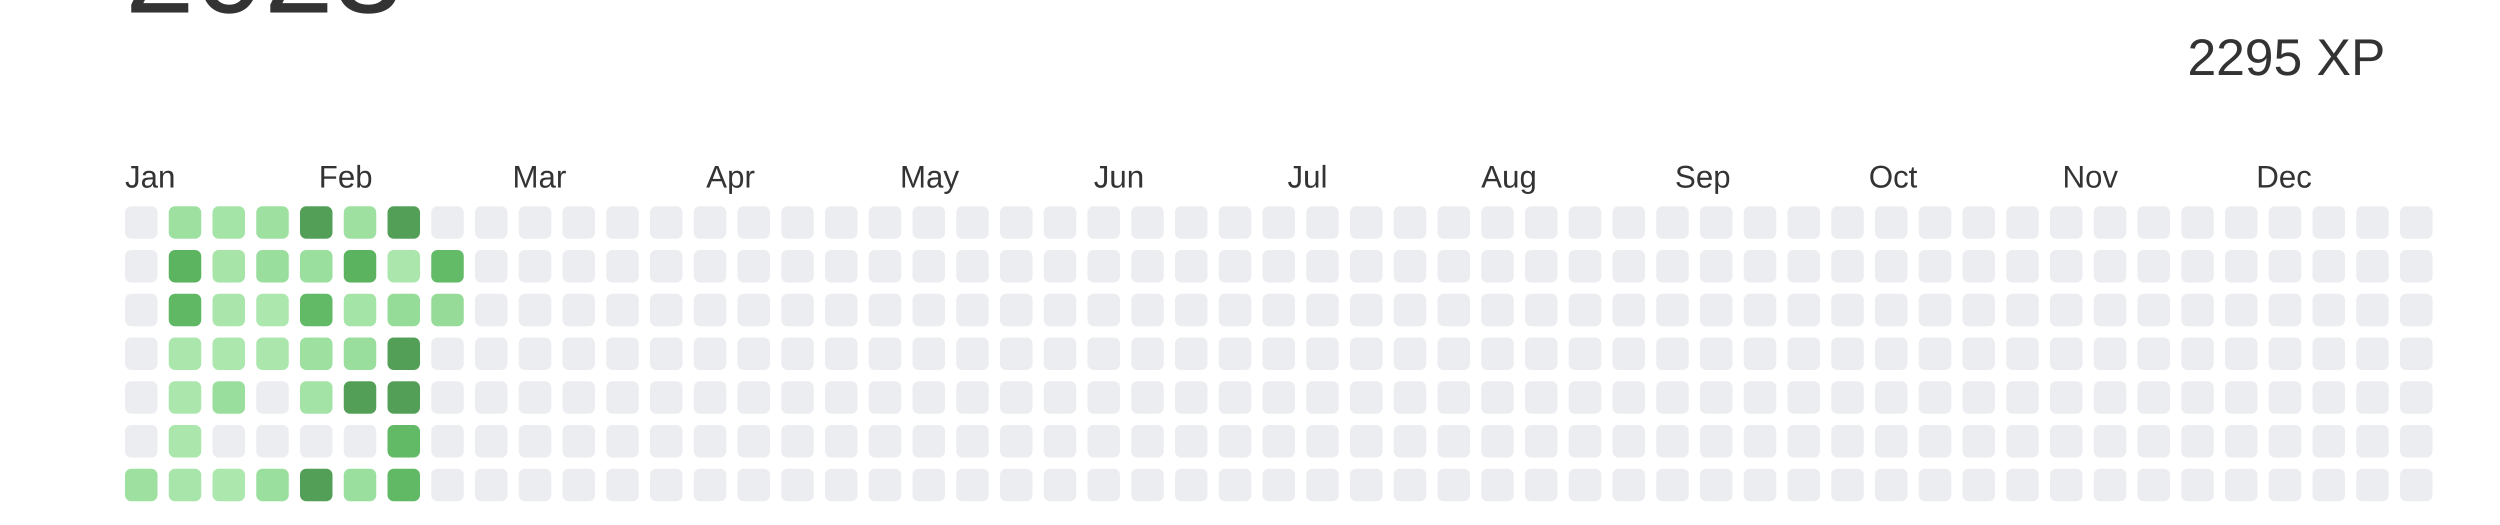
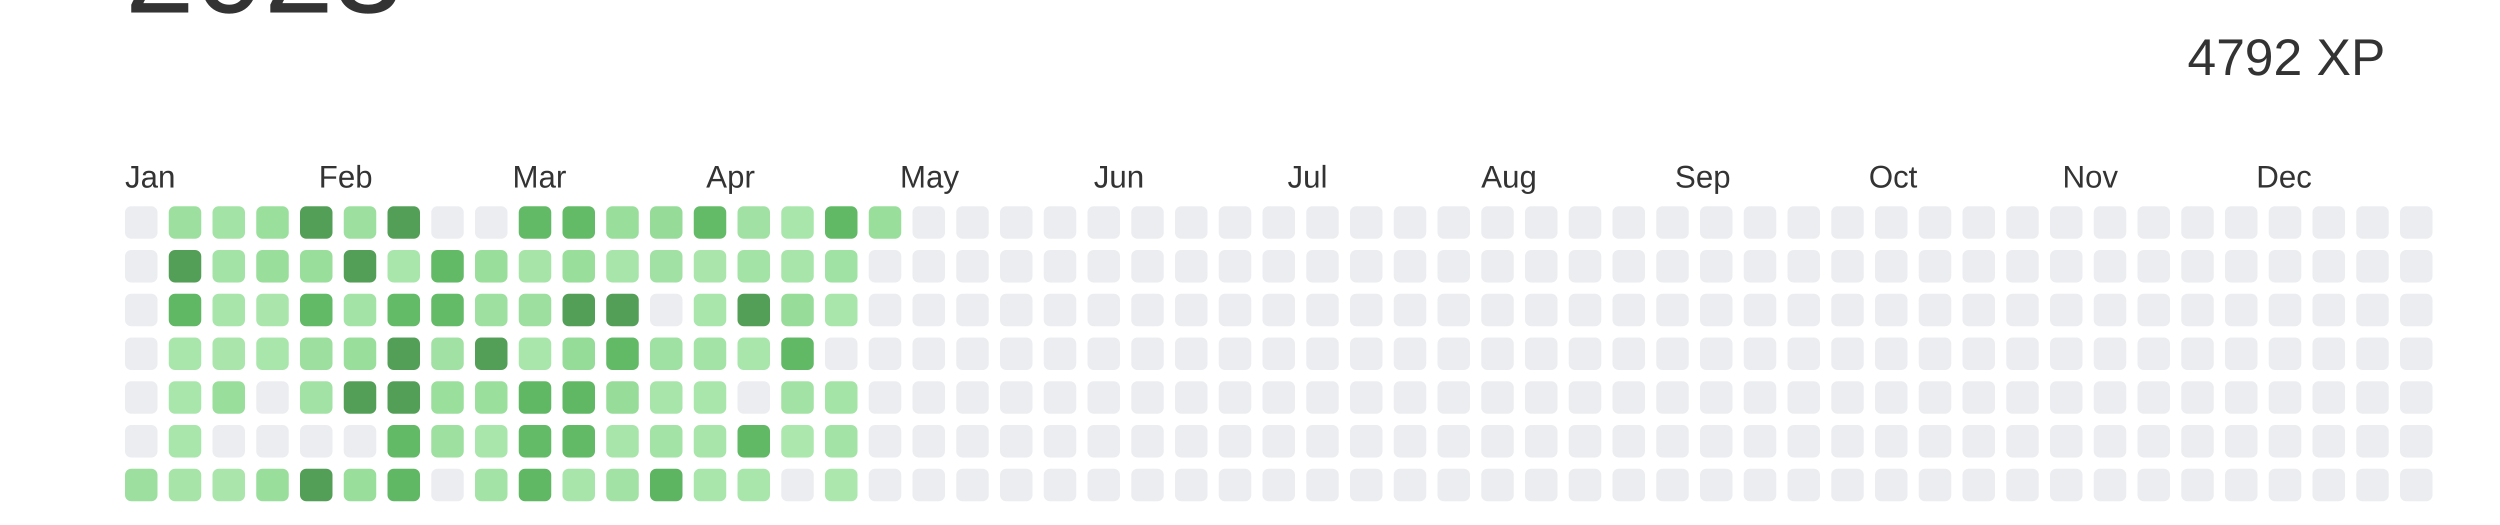
<svg xmlns="http://www.w3.org/2000/svg" baseProfile="full" height="42mm" version="1.1" viewBox="0,0,200,42" width="200mm">
  <defs />
  <rect fill="#ffffff" height="42" width="200" x="0" y="0" />
  <text alignment-baseline="hanging" fill="#333333" style="font-size:10.0px; font-family:Arial;" x="10" y="1">2023</text>
-   <text alignment-baseline="hanging" fill="#333333" style="font-size:4.125px; font-family:Arial;" x="175" y="6">2295 XP</text>
+   <text alignment-baseline="hanging" fill="#333333" style="font-size:4.125px; font-family:Arial;" x="175" y="6">4792 XP</text>
  <text fill="#333333" style="font-size:2.5px; font-family:Arial" x="10.0" y="15">Jan</text>
  <text fill="#333333" style="font-size:2.5px; font-family:Arial" x="25.5" y="15">Feb</text>
  <text fill="#333333" style="font-size:2.5px; font-family:Arial" x="41.0" y="15">Mar</text>
  <text fill="#333333" style="font-size:2.5px; font-family:Arial" x="56.5" y="15">Apr</text>
  <text fill="#333333" style="font-size:2.5px; font-family:Arial" x="72.0" y="15">May</text>
  <text fill="#333333" style="font-size:2.5px; font-family:Arial" x="87.5" y="15">Jun</text>
  <text fill="#333333" style="font-size:2.5px; font-family:Arial" x="103.0" y="15">Jul</text>
  <text fill="#333333" style="font-size:2.5px; font-family:Arial" x="118.5" y="15">Aug</text>
  <text fill="#333333" style="font-size:2.5px; font-family:Arial" x="134.0" y="15">Sep</text>
  <text fill="#333333" style="font-size:2.5px; font-family:Arial" x="149.5" y="15">Oct</text>
  <text fill="#333333" style="font-size:2.5px; font-family:Arial" x="165.0" y="15">Nov</text>
  <text fill="#333333" style="font-size:2.5px; font-family:Arial" x="180.5" y="15">Dec</text>
  <rect fill="#EBEDF0" height="2.6" rx="0.5" ry="0.5" width="2.6" x="10.0" y="16.5" />
  <rect fill="#EBEDF0" height="2.6" rx="0.5" ry="0.5" width="2.6" x="10.0" y="20.0" />
  <rect fill="#EBEDF0" height="2.6" rx="0.5" ry="0.5" width="2.6" x="10.0" y="23.5" />
  <rect fill="#EBEDF0" height="2.6" rx="0.5" ry="0.5" width="2.6" x="10.0" y="27.0" />
  <rect fill="#EBEDF0" height="2.6" rx="0.5" ry="0.5" width="2.6" x="10.0" y="30.5" />
  <rect fill="#EBEDF0" height="2.6" rx="0.5" ry="0.5" width="2.6" x="10.0" y="34.0" />
-   <rect fill="#9de0a0" height="2.6" rx="0.5" ry="0.5" width="2.6" x="10.0" y="37.5" />
-   <rect fill="#9ee0a0" height="2.6" rx="0.5" ry="0.5" width="2.6" x="13.5" y="16.5" />
-   <rect fill="#5cb360" height="2.6" rx="0.5" ry="0.5" width="2.6" x="13.5" y="20.0" />
-   <rect fill="#60b865" height="2.6" rx="0.5" ry="0.5" width="2.6" x="13.5" y="23.5" />
-   <rect fill="#abe7ad" height="2.6" rx="0.5" ry="0.5" width="2.6" x="13.5" y="27.0" />
-   <rect fill="#abe7ad" height="2.6" rx="0.5" ry="0.5" width="2.6" x="13.5" y="30.5" />
-   <rect fill="#abe7ad" height="2.6" rx="0.5" ry="0.5" width="2.6" x="13.5" y="34.0" />
-   <rect fill="#a8e5aa" height="2.6" rx="0.5" ry="0.5" width="2.6" x="13.5" y="37.5" />
-   <rect fill="#a5e4a7" height="2.6" rx="0.5" ry="0.5" width="2.6" x="17.0" y="16.5" />
-   <rect fill="#a6e4a8" height="2.6" rx="0.5" ry="0.5" width="2.6" x="17.0" y="20.0" />
-   <rect fill="#aae6ac" height="2.6" rx="0.5" ry="0.5" width="2.6" x="17.0" y="23.5" />
-   <rect fill="#ace7ae" height="2.6" rx="0.5" ry="0.5" width="2.6" x="17.0" y="27.0" />
-   <rect fill="#9ade9d" height="2.6" rx="0.5" ry="0.5" width="2.6" x="17.0" y="30.5" />
+   <rect fill="#9cdf9e" height="2.6" rx="0.5" ry="0.5" width="2.6" x="10.0" y="37.5" />
+   <rect fill="#9cdf9e" height="2.6" rx="0.5" ry="0.5" width="2.6" x="13.5" y="16.5" />
+   <rect fill="#549F57" height="2.6" rx="0.5" ry="0.5" width="2.6" x="13.5" y="20.0" />
+   <rect fill="#60b764" height="2.6" rx="0.5" ry="0.5" width="2.6" x="13.5" y="23.5" />
+   <rect fill="#a9e6ab" height="2.6" rx="0.5" ry="0.5" width="2.6" x="13.5" y="27.0" />
+   <rect fill="#a9e6ab" height="2.6" rx="0.5" ry="0.5" width="2.6" x="13.5" y="30.5" />
+   <rect fill="#a9e6ab" height="2.6" rx="0.5" ry="0.5" width="2.6" x="13.5" y="34.0" />
+   <rect fill="#a6e4a8" height="2.6" rx="0.5" ry="0.5" width="2.6" x="13.5" y="37.5" />
+   <rect fill="#a3e3a5" height="2.6" rx="0.5" ry="0.5" width="2.6" x="17.0" y="16.5" />
+   <rect fill="#a4e3a6" height="2.6" rx="0.5" ry="0.5" width="2.6" x="17.0" y="20.0" />
+   <rect fill="#a8e5aa" height="2.6" rx="0.5" ry="0.5" width="2.6" x="17.0" y="23.5" />
+   <rect fill="#aae6ac" height="2.6" rx="0.5" ry="0.5" width="2.6" x="17.0" y="27.0" />
+   <rect fill="#99de9b" height="2.6" rx="0.5" ry="0.5" width="2.6" x="17.0" y="30.5" />
  <rect fill="#EBEDF0" height="2.6" rx="0.5" ry="0.5" width="2.6" x="17.0" y="34.0" />
-   <rect fill="#ace7ae" height="2.6" rx="0.5" ry="0.5" width="2.6" x="17.0" y="37.5" />
-   <rect fill="#9de09f" height="2.6" rx="0.5" ry="0.5" width="2.6" x="20.5" y="16.5" />
-   <rect fill="#9ade9d" height="2.6" rx="0.5" ry="0.5" width="2.6" x="20.5" y="20.0" />
-   <rect fill="#ace7ae" height="2.6" rx="0.5" ry="0.5" width="2.6" x="20.5" y="23.5" />
-   <rect fill="#abe7ad" height="2.6" rx="0.5" ry="0.5" width="2.6" x="20.5" y="27.0" />
+   <rect fill="#aae6ac" height="2.6" rx="0.5" ry="0.5" width="2.6" x="17.0" y="37.5" />
+   <rect fill="#9bdf9d" height="2.6" rx="0.5" ry="0.5" width="2.6" x="20.5" y="16.5" />
+   <rect fill="#99de9b" height="2.6" rx="0.5" ry="0.5" width="2.6" x="20.5" y="20.0" />
+   <rect fill="#aae6ac" height="2.6" rx="0.5" ry="0.5" width="2.6" x="20.5" y="23.5" />
+   <rect fill="#a9e6ab" height="2.6" rx="0.5" ry="0.5" width="2.6" x="20.5" y="27.0" />
  <rect fill="#EBEDF0" height="2.6" rx="0.5" ry="0.5" width="2.6" x="20.5" y="30.5" />
  <rect fill="#EBEDF0" height="2.6" rx="0.5" ry="0.5" width="2.6" x="20.5" y="34.0" />
-   <rect fill="#9bdf9e" height="2.6" rx="0.5" ry="0.5" width="2.6" x="20.5" y="37.5" />
+   <rect fill="#9ade9c" height="2.6" rx="0.5" ry="0.5" width="2.6" x="20.5" y="37.5" />
  <rect fill="#549F57" height="2.6" rx="0.5" ry="0.5" width="2.6" x="24.0" y="16.5" />
-   <rect fill="#9bdf9e" height="2.6" rx="0.5" ry="0.5" width="2.6" x="24.0" y="20.0" />
-   <rect fill="#62ba67" height="2.6" rx="0.5" ry="0.5" width="2.6" x="24.0" y="23.5" />
-   <rect fill="#9ee0a0" height="2.6" rx="0.5" ry="0.5" width="2.6" x="24.0" y="27.0" />
-   <rect fill="#a4e3a6" height="2.6" rx="0.5" ry="0.5" width="2.6" x="24.0" y="30.5" />
+   <rect fill="#9ade9c" height="2.6" rx="0.5" ry="0.5" width="2.6" x="24.0" y="20.0" />
+   <rect fill="#62b966" height="2.6" rx="0.5" ry="0.5" width="2.6" x="24.0" y="23.5" />
+   <rect fill="#9cdf9e" height="2.6" rx="0.5" ry="0.5" width="2.6" x="24.0" y="27.0" />
+   <rect fill="#a2e2a4" height="2.6" rx="0.5" ry="0.5" width="2.6" x="24.0" y="30.5" />
  <rect fill="#EBEDF0" height="2.6" rx="0.5" ry="0.5" width="2.6" x="24.0" y="34.0" />
  <rect fill="#549F57" height="2.6" rx="0.5" ry="0.5" width="2.6" x="24.0" y="37.5" />
-   <rect fill="#9ee0a0" height="2.6" rx="0.5" ry="0.5" width="2.6" x="27.5" y="16.5" />
-   <rect fill="#5bb25f" height="2.6" rx="0.5" ry="0.5" width="2.6" x="27.5" y="20.0" />
-   <rect fill="#a5e4a7" height="2.6" rx="0.5" ry="0.5" width="2.6" x="27.5" y="23.5" />
-   <rect fill="#9ade9d" height="2.6" rx="0.5" ry="0.5" width="2.6" x="27.5" y="27.0" />
+   <rect fill="#9cdf9e" height="2.6" rx="0.5" ry="0.5" width="2.6" x="27.5" y="16.5" />
+   <rect fill="#549F57" height="2.6" rx="0.5" ry="0.5" width="2.6" x="27.5" y="20.0" />
+   <rect fill="#a3e3a5" height="2.6" rx="0.5" ry="0.5" width="2.6" x="27.5" y="23.5" />
+   <rect fill="#99de9b" height="2.6" rx="0.5" ry="0.5" width="2.6" x="27.5" y="27.0" />
  <rect fill="#549F57" height="2.6" rx="0.5" ry="0.5" width="2.6" x="27.5" y="30.5" />
  <rect fill="#EBEDF0" height="2.6" rx="0.5" ry="0.5" width="2.6" x="27.5" y="34.0" />
-   <rect fill="#9bdf9e" height="2.6" rx="0.5" ry="0.5" width="2.6" x="27.5" y="37.5" />
+   <rect fill="#9ade9c" height="2.6" rx="0.5" ry="0.5" width="2.6" x="27.5" y="37.5" />
  <rect fill="#549F57" height="2.6" rx="0.5" ry="0.5" width="2.6" x="31.0" y="16.5" />
-   <rect fill="#abe7ad" height="2.6" rx="0.5" ry="0.5" width="2.6" x="31.0" y="20.0" />
-   <rect fill="#96dc99" height="2.6" rx="0.5" ry="0.5" width="2.6" x="31.0" y="23.5" />
+   <rect fill="#a9e6ab" height="2.6" rx="0.5" ry="0.5" width="2.6" x="31.0" y="20.0" />
+   <rect fill="#63bb68" height="2.6" rx="0.5" ry="0.5" width="2.6" x="31.0" y="23.5" />
  <rect fill="#549F57" height="2.6" rx="0.5" ry="0.5" width="2.6" x="31.0" y="27.0" />
  <rect fill="#549F57" height="2.6" rx="0.5" ry="0.5" width="2.6" x="31.0" y="30.5" />
-   <rect fill="#62ba67" height="2.6" rx="0.5" ry="0.5" width="2.6" x="31.0" y="34.0" />
-   <rect fill="#61b865" height="2.6" rx="0.5" ry="0.5" width="2.6" x="31.0" y="37.5" />
+   <rect fill="#62b966" height="2.6" rx="0.5" ry="0.5" width="2.6" x="31.0" y="34.0" />
+   <rect fill="#60b865" height="2.6" rx="0.5" ry="0.5" width="2.6" x="31.0" y="37.5" />
  <rect fill="#EBEDF0" height="2.6" rx="0.5" ry="0.5" width="2.6" x="34.5" y="16.5" />
-   <rect fill="#63ba67" height="2.6" rx="0.5" ry="0.5" width="2.6" x="34.5" y="20.0" />
-   <rect fill="#96dc98" height="2.6" rx="0.5" ry="0.5" width="2.6" x="34.5" y="23.5" />
-   <rect fill="#EBEDF0" height="2.6" rx="0.5" ry="0.5" width="2.6" x="34.5" y="27.0" />
-   <rect fill="#EBEDF0" height="2.6" rx="0.5" ry="0.5" width="2.6" x="34.5" y="30.5" />
-   <rect fill="#EBEDF0" height="2.6" rx="0.5" ry="0.5" width="2.6" x="34.5" y="34.0" />
+   <rect fill="#62ba67" height="2.6" rx="0.5" ry="0.5" width="2.6" x="34.5" y="20.0" />
+   <rect fill="#63bb68" height="2.6" rx="0.5" ry="0.5" width="2.6" x="34.5" y="23.5" />
+   <rect fill="#a1e2a4" height="2.6" rx="0.5" ry="0.5" width="2.6" x="34.5" y="27.0" />
+   <rect fill="#9bdf9d" height="2.6" rx="0.5" ry="0.5" width="2.6" x="34.5" y="30.5" />
+   <rect fill="#9de0a0" height="2.6" rx="0.5" ry="0.5" width="2.6" x="34.5" y="34.0" />
  <rect fill="#EBEDF0" height="2.6" rx="0.5" ry="0.5" width="2.6" x="34.5" y="37.5" />
  <rect fill="#EBEDF0" height="2.6" rx="0.5" ry="0.5" width="2.6" x="38.0" y="16.5" />
-   <rect fill="#EBEDF0" height="2.6" rx="0.5" ry="0.5" width="2.6" x="38.0" y="20.0" />
-   <rect fill="#EBEDF0" height="2.6" rx="0.5" ry="0.5" width="2.6" x="38.0" y="23.5" />
-   <rect fill="#EBEDF0" height="2.6" rx="0.5" ry="0.5" width="2.6" x="38.0" y="27.0" />
-   <rect fill="#EBEDF0" height="2.6" rx="0.5" ry="0.5" width="2.6" x="38.0" y="30.5" />
-   <rect fill="#EBEDF0" height="2.6" rx="0.5" ry="0.5" width="2.6" x="38.0" y="34.0" />
-   <rect fill="#EBEDF0" height="2.6" rx="0.5" ry="0.5" width="2.6" x="38.0" y="37.5" />
-   <rect fill="#EBEDF0" height="2.6" rx="0.5" ry="0.5" width="2.6" x="41.5" y="16.5" />
-   <rect fill="#EBEDF0" height="2.6" rx="0.5" ry="0.5" width="2.6" x="41.5" y="20.0" />
-   <rect fill="#EBEDF0" height="2.6" rx="0.5" ry="0.5" width="2.6" x="41.5" y="23.5" />
-   <rect fill="#EBEDF0" height="2.6" rx="0.5" ry="0.5" width="2.6" x="41.5" y="27.0" />
-   <rect fill="#EBEDF0" height="2.6" rx="0.5" ry="0.5" width="2.6" x="41.5" y="30.5" />
-   <rect fill="#EBEDF0" height="2.6" rx="0.5" ry="0.5" width="2.6" x="41.5" y="34.0" />
-   <rect fill="#EBEDF0" height="2.6" rx="0.5" ry="0.5" width="2.6" x="41.5" y="37.5" />
-   <rect fill="#EBEDF0" height="2.6" rx="0.5" ry="0.5" width="2.6" x="45.0" y="16.5" />
-   <rect fill="#EBEDF0" height="2.6" rx="0.5" ry="0.5" width="2.6" x="45.0" y="20.0" />
-   <rect fill="#EBEDF0" height="2.6" rx="0.5" ry="0.5" width="2.6" x="45.0" y="23.5" />
-   <rect fill="#EBEDF0" height="2.6" rx="0.5" ry="0.5" width="2.6" x="45.0" y="27.0" />
-   <rect fill="#EBEDF0" height="2.6" rx="0.5" ry="0.5" width="2.6" x="45.0" y="30.5" />
-   <rect fill="#EBEDF0" height="2.6" rx="0.5" ry="0.5" width="2.6" x="45.0" y="34.0" />
-   <rect fill="#EBEDF0" height="2.6" rx="0.5" ry="0.5" width="2.6" x="45.0" y="37.5" />
-   <rect fill="#EBEDF0" height="2.6" rx="0.5" ry="0.5" width="2.6" x="48.5" y="16.5" />
-   <rect fill="#EBEDF0" height="2.6" rx="0.5" ry="0.5" width="2.6" x="48.5" y="20.0" />
-   <rect fill="#EBEDF0" height="2.6" rx="0.5" ry="0.5" width="2.6" x="48.5" y="23.5" />
-   <rect fill="#EBEDF0" height="2.6" rx="0.5" ry="0.5" width="2.6" x="48.5" y="27.0" />
-   <rect fill="#EBEDF0" height="2.6" rx="0.5" ry="0.5" width="2.6" x="48.5" y="30.5" />
-   <rect fill="#EBEDF0" height="2.6" rx="0.5" ry="0.5" width="2.6" x="48.5" y="34.0" />
-   <rect fill="#EBEDF0" height="2.6" rx="0.5" ry="0.5" width="2.6" x="48.5" y="37.5" />
-   <rect fill="#EBEDF0" height="2.6" rx="0.5" ry="0.5" width="2.6" x="52.0" y="16.5" />
-   <rect fill="#EBEDF0" height="2.6" rx="0.5" ry="0.5" width="2.6" x="52.0" y="20.0" />
+   <rect fill="#9ade9c" height="2.6" rx="0.5" ry="0.5" width="2.6" x="38.0" y="20.0" />
+   <rect fill="#9de09f" height="2.6" rx="0.5" ry="0.5" width="2.6" x="38.0" y="23.5" />
+   <rect fill="#549F57" height="2.6" rx="0.5" ry="0.5" width="2.6" x="38.0" y="27.0" />
+   <rect fill="#9bdf9d" height="2.6" rx="0.5" ry="0.5" width="2.6" x="38.0" y="30.5" />
+   <rect fill="#a9e6ab" height="2.6" rx="0.5" ry="0.5" width="2.6" x="38.0" y="34.0" />
+   <rect fill="#a4e3a6" height="2.6" rx="0.5" ry="0.5" width="2.6" x="38.0" y="37.5" />
+   <rect fill="#62b966" height="2.6" rx="0.5" ry="0.5" width="2.6" x="41.5" y="16.5" />
+   <rect fill="#a6e4a8" height="2.6" rx="0.5" ry="0.5" width="2.6" x="41.5" y="20.0" />
+   <rect fill="#9cdf9e" height="2.6" rx="0.5" ry="0.5" width="2.6" x="41.5" y="23.5" />
+   <rect fill="#a9e6ab" height="2.6" rx="0.5" ry="0.5" width="2.6" x="41.5" y="27.0" />
+   <rect fill="#60b764" height="2.6" rx="0.5" ry="0.5" width="2.6" x="41.5" y="30.5" />
+   <rect fill="#63bb68" height="2.6" rx="0.5" ry="0.5" width="2.6" x="41.5" y="34.0" />
+   <rect fill="#60b764" height="2.6" rx="0.5" ry="0.5" width="2.6" x="41.5" y="37.5" />
+   <rect fill="#63bb68" height="2.6" rx="0.5" ry="0.5" width="2.6" x="45.0" y="16.5" />
+   <rect fill="#99de9b" height="2.6" rx="0.5" ry="0.5" width="2.6" x="45.0" y="20.0" />
+   <rect fill="#549F57" height="2.6" rx="0.5" ry="0.5" width="2.6" x="45.0" y="23.5" />
+   <rect fill="#96dc99" height="2.6" rx="0.5" ry="0.5" width="2.6" x="45.0" y="27.0" />
+   <rect fill="#60b865" height="2.6" rx="0.5" ry="0.5" width="2.6" x="45.0" y="30.5" />
+   <rect fill="#62ba67" height="2.6" rx="0.5" ry="0.5" width="2.6" x="45.0" y="34.0" />
+   <rect fill="#a8e5aa" height="2.6" rx="0.5" ry="0.5" width="2.6" x="45.0" y="37.5" />
+   <rect fill="#9ade9c" height="2.6" rx="0.5" ry="0.5" width="2.6" x="48.5" y="16.5" />
+   <rect fill="#a8e5aa" height="2.6" rx="0.5" ry="0.5" width="2.6" x="48.5" y="20.0" />
+   <rect fill="#549F57" height="2.6" rx="0.5" ry="0.5" width="2.6" x="48.5" y="23.5" />
+   <rect fill="#62b966" height="2.6" rx="0.5" ry="0.5" width="2.6" x="48.5" y="27.0" />
+   <rect fill="#97dc99" height="2.6" rx="0.5" ry="0.5" width="2.6" x="48.5" y="30.5" />
+   <rect fill="#a8e5aa" height="2.6" rx="0.5" ry="0.5" width="2.6" x="48.5" y="34.0" />
+   <rect fill="#a2e2a4" height="2.6" rx="0.5" ry="0.5" width="2.6" x="48.5" y="37.5" />
+   <rect fill="#96dc98" height="2.6" rx="0.5" ry="0.5" width="2.6" x="52.0" y="16.5" />
+   <rect fill="#a1e2a4" height="2.6" rx="0.5" ry="0.5" width="2.6" x="52.0" y="20.0" />
  <rect fill="#EBEDF0" height="2.6" rx="0.5" ry="0.5" width="2.6" x="52.0" y="23.5" />
-   <rect fill="#EBEDF0" height="2.6" rx="0.5" ry="0.5" width="2.6" x="52.0" y="27.0" />
-   <rect fill="#EBEDF0" height="2.6" rx="0.5" ry="0.5" width="2.6" x="52.0" y="30.5" />
-   <rect fill="#EBEDF0" height="2.6" rx="0.5" ry="0.5" width="2.6" x="52.0" y="34.0" />
-   <rect fill="#EBEDF0" height="2.6" rx="0.5" ry="0.5" width="2.6" x="52.0" y="37.5" />
-   <rect fill="#EBEDF0" height="2.6" rx="0.5" ry="0.5" width="2.6" x="55.5" y="16.5" />
-   <rect fill="#EBEDF0" height="2.6" rx="0.5" ry="0.5" width="2.6" x="55.5" y="20.0" />
-   <rect fill="#EBEDF0" height="2.6" rx="0.5" ry="0.5" width="2.6" x="55.5" y="23.5" />
-   <rect fill="#EBEDF0" height="2.6" rx="0.5" ry="0.5" width="2.6" x="55.5" y="27.0" />
-   <rect fill="#EBEDF0" height="2.6" rx="0.5" ry="0.5" width="2.6" x="55.5" y="30.5" />
-   <rect fill="#EBEDF0" height="2.6" rx="0.5" ry="0.5" width="2.6" x="55.5" y="34.0" />
-   <rect fill="#EBEDF0" height="2.6" rx="0.5" ry="0.5" width="2.6" x="55.5" y="37.5" />
-   <rect fill="#EBEDF0" height="2.6" rx="0.5" ry="0.5" width="2.6" x="59.0" y="16.5" />
-   <rect fill="#EBEDF0" height="2.6" rx="0.5" ry="0.5" width="2.6" x="59.0" y="20.0" />
-   <rect fill="#EBEDF0" height="2.6" rx="0.5" ry="0.5" width="2.6" x="59.0" y="23.5" />
-   <rect fill="#EBEDF0" height="2.6" rx="0.5" ry="0.5" width="2.6" x="59.0" y="27.0" />
+   <rect fill="#9fe1a2" height="2.6" rx="0.5" ry="0.5" width="2.6" x="52.0" y="27.0" />
+   <rect fill="#a8e5aa" height="2.6" rx="0.5" ry="0.5" width="2.6" x="52.0" y="30.5" />
+   <rect fill="#a4e3a6" height="2.6" rx="0.5" ry="0.5" width="2.6" x="52.0" y="34.0" />
+   <rect fill="#5db461" height="2.6" rx="0.5" ry="0.5" width="2.6" x="52.0" y="37.5" />
+   <rect fill="#63bb68" height="2.6" rx="0.5" ry="0.5" width="2.6" x="55.5" y="16.5" />
+   <rect fill="#aae6ac" height="2.6" rx="0.5" ry="0.5" width="2.6" x="55.5" y="20.0" />
+   <rect fill="#a9e6ab" height="2.6" rx="0.5" ry="0.5" width="2.6" x="55.5" y="23.5" />
+   <rect fill="#a3e3a6" height="2.6" rx="0.5" ry="0.5" width="2.6" x="55.5" y="27.0" />
+   <rect fill="#a9e6ab" height="2.6" rx="0.5" ry="0.5" width="2.6" x="55.5" y="30.5" />
+   <rect fill="#a8e5aa" height="2.6" rx="0.5" ry="0.5" width="2.6" x="55.5" y="34.0" />
+   <rect fill="#a9e6ab" height="2.6" rx="0.5" ry="0.5" width="2.6" x="55.5" y="37.5" />
+   <rect fill="#a1e2a4" height="2.6" rx="0.5" ry="0.5" width="2.6" x="59.0" y="16.5" />
+   <rect fill="#a3e3a5" height="2.6" rx="0.5" ry="0.5" width="2.6" x="59.0" y="20.0" />
+   <rect fill="#549F57" height="2.6" rx="0.5" ry="0.5" width="2.6" x="59.0" y="23.5" />
+   <rect fill="#a9e6ab" height="2.6" rx="0.5" ry="0.5" width="2.6" x="59.0" y="27.0" />
  <rect fill="#EBEDF0" height="2.6" rx="0.5" ry="0.5" width="2.6" x="59.0" y="30.5" />
-   <rect fill="#EBEDF0" height="2.6" rx="0.5" ry="0.5" width="2.6" x="59.0" y="34.0" />
-   <rect fill="#EBEDF0" height="2.6" rx="0.5" ry="0.5" width="2.6" x="59.0" y="37.5" />
-   <rect fill="#EBEDF0" height="2.6" rx="0.5" ry="0.5" width="2.6" x="62.5" y="16.5" />
-   <rect fill="#EBEDF0" height="2.6" rx="0.5" ry="0.5" width="2.6" x="62.5" y="20.0" />
-   <rect fill="#EBEDF0" height="2.6" rx="0.5" ry="0.5" width="2.6" x="62.5" y="23.5" />
-   <rect fill="#EBEDF0" height="2.6" rx="0.5" ry="0.5" width="2.6" x="62.5" y="27.0" />
-   <rect fill="#EBEDF0" height="2.6" rx="0.5" ry="0.5" width="2.6" x="62.5" y="30.5" />
-   <rect fill="#EBEDF0" height="2.6" rx="0.5" ry="0.5" width="2.6" x="62.5" y="34.0" />
+   <rect fill="#61b966" height="2.6" rx="0.5" ry="0.5" width="2.6" x="59.0" y="34.0" />
+   <rect fill="#a9e6ab" height="2.6" rx="0.5" ry="0.5" width="2.6" x="59.0" y="37.5" />
+   <rect fill="#a9e6ab" height="2.6" rx="0.5" ry="0.5" width="2.6" x="62.5" y="16.5" />
+   <rect fill="#a8e5aa" height="2.6" rx="0.5" ry="0.5" width="2.6" x="62.5" y="20.0" />
+   <rect fill="#97dc99" height="2.6" rx="0.5" ry="0.5" width="2.6" x="62.5" y="23.5" />
+   <rect fill="#61b966" height="2.6" rx="0.5" ry="0.5" width="2.6" x="62.5" y="27.0" />
+   <rect fill="#a2e2a4" height="2.6" rx="0.5" ry="0.5" width="2.6" x="62.5" y="30.5" />
+   <rect fill="#ace7ae" height="2.6" rx="0.5" ry="0.5" width="2.6" x="62.5" y="34.0" />
  <rect fill="#EBEDF0" height="2.6" rx="0.5" ry="0.5" width="2.6" x="62.5" y="37.5" />
-   <rect fill="#EBEDF0" height="2.6" rx="0.5" ry="0.5" width="2.6" x="66.0" y="16.5" />
-   <rect fill="#EBEDF0" height="2.6" rx="0.5" ry="0.5" width="2.6" x="66.0" y="20.0" />
-   <rect fill="#EBEDF0" height="2.6" rx="0.5" ry="0.5" width="2.6" x="66.0" y="23.5" />
+   <rect fill="#61b966" height="2.6" rx="0.5" ry="0.5" width="2.6" x="66.0" y="16.5" />
+   <rect fill="#a0e2a3" height="2.6" rx="0.5" ry="0.5" width="2.6" x="66.0" y="20.0" />
+   <rect fill="#a9e6ab" height="2.6" rx="0.5" ry="0.5" width="2.6" x="66.0" y="23.5" />
  <rect fill="#EBEDF0" height="2.6" rx="0.5" ry="0.5" width="2.6" x="66.0" y="27.0" />
-   <rect fill="#EBEDF0" height="2.6" rx="0.5" ry="0.5" width="2.6" x="66.0" y="30.5" />
-   <rect fill="#EBEDF0" height="2.6" rx="0.5" ry="0.5" width="2.6" x="66.0" y="34.0" />
-   <rect fill="#EBEDF0" height="2.6" rx="0.5" ry="0.5" width="2.6" x="66.0" y="37.5" />
-   <rect fill="#EBEDF0" height="2.6" rx="0.5" ry="0.5" width="2.6" x="69.5" y="16.5" />
+   <rect fill="#a5e4a7" height="2.6" rx="0.5" ry="0.5" width="2.6" x="66.0" y="30.5" />
+   <rect fill="#a3e3a6" height="2.6" rx="0.5" ry="0.5" width="2.6" x="66.0" y="34.0" />
+   <rect fill="#ace7ae" height="2.6" rx="0.5" ry="0.5" width="2.6" x="66.0" y="37.5" />
+   <rect fill="#9ade9c" height="2.6" rx="0.5" ry="0.5" width="2.6" x="69.5" y="16.5" />
  <rect fill="#EBEDF0" height="2.6" rx="0.5" ry="0.5" width="2.6" x="69.5" y="20.0" />
  <rect fill="#EBEDF0" height="2.6" rx="0.5" ry="0.5" width="2.6" x="69.5" y="23.5" />
  <rect fill="#EBEDF0" height="2.6" rx="0.5" ry="0.5" width="2.6" x="69.5" y="27.0" />
  <rect fill="#EBEDF0" height="2.6" rx="0.5" ry="0.5" width="2.6" x="69.5" y="30.5" />
  <rect fill="#EBEDF0" height="2.6" rx="0.5" ry="0.5" width="2.6" x="69.5" y="34.0" />
  <rect fill="#EBEDF0" height="2.6" rx="0.5" ry="0.5" width="2.6" x="69.5" y="37.5" />
  <rect fill="#EBEDF0" height="2.6" rx="0.5" ry="0.5" width="2.6" x="73.0" y="16.5" />
  <rect fill="#EBEDF0" height="2.6" rx="0.5" ry="0.5" width="2.6" x="73.0" y="20.0" />
  <rect fill="#EBEDF0" height="2.6" rx="0.5" ry="0.5" width="2.6" x="73.0" y="23.5" />
  <rect fill="#EBEDF0" height="2.6" rx="0.5" ry="0.5" width="2.6" x="73.0" y="27.0" />
  <rect fill="#EBEDF0" height="2.6" rx="0.5" ry="0.5" width="2.6" x="73.0" y="30.5" />
  <rect fill="#EBEDF0" height="2.6" rx="0.5" ry="0.5" width="2.6" x="73.0" y="34.0" />
  <rect fill="#EBEDF0" height="2.6" rx="0.5" ry="0.5" width="2.6" x="73.0" y="37.5" />
  <rect fill="#EBEDF0" height="2.6" rx="0.5" ry="0.5" width="2.6" x="76.5" y="16.5" />
  <rect fill="#EBEDF0" height="2.6" rx="0.5" ry="0.5" width="2.6" x="76.5" y="20.0" />
  <rect fill="#EBEDF0" height="2.6" rx="0.5" ry="0.5" width="2.6" x="76.5" y="23.5" />
  <rect fill="#EBEDF0" height="2.6" rx="0.5" ry="0.5" width="2.6" x="76.5" y="27.0" />
  <rect fill="#EBEDF0" height="2.6" rx="0.5" ry="0.5" width="2.6" x="76.5" y="30.5" />
  <rect fill="#EBEDF0" height="2.6" rx="0.5" ry="0.5" width="2.6" x="76.5" y="34.0" />
  <rect fill="#EBEDF0" height="2.6" rx="0.5" ry="0.5" width="2.6" x="76.5" y="37.5" />
  <rect fill="#EBEDF0" height="2.6" rx="0.5" ry="0.5" width="2.6" x="80.0" y="16.5" />
  <rect fill="#EBEDF0" height="2.6" rx="0.5" ry="0.5" width="2.6" x="80.0" y="20.0" />
  <rect fill="#EBEDF0" height="2.6" rx="0.5" ry="0.5" width="2.6" x="80.0" y="23.5" />
  <rect fill="#EBEDF0" height="2.6" rx="0.5" ry="0.5" width="2.6" x="80.0" y="27.0" />
  <rect fill="#EBEDF0" height="2.6" rx="0.5" ry="0.5" width="2.6" x="80.0" y="30.5" />
  <rect fill="#EBEDF0" height="2.6" rx="0.5" ry="0.5" width="2.6" x="80.0" y="34.0" />
  <rect fill="#EBEDF0" height="2.6" rx="0.5" ry="0.5" width="2.6" x="80.0" y="37.5" />
  <rect fill="#EBEDF0" height="2.6" rx="0.5" ry="0.5" width="2.6" x="83.5" y="16.5" />
  <rect fill="#EBEDF0" height="2.6" rx="0.5" ry="0.5" width="2.6" x="83.5" y="20.0" />
  <rect fill="#EBEDF0" height="2.6" rx="0.5" ry="0.5" width="2.6" x="83.5" y="23.5" />
  <rect fill="#EBEDF0" height="2.6" rx="0.5" ry="0.5" width="2.6" x="83.5" y="27.0" />
  <rect fill="#EBEDF0" height="2.6" rx="0.5" ry="0.5" width="2.6" x="83.5" y="30.5" />
  <rect fill="#EBEDF0" height="2.6" rx="0.5" ry="0.5" width="2.6" x="83.5" y="34.0" />
  <rect fill="#EBEDF0" height="2.6" rx="0.5" ry="0.5" width="2.6" x="83.5" y="37.5" />
  <rect fill="#EBEDF0" height="2.6" rx="0.5" ry="0.5" width="2.6" x="87.0" y="16.5" />
  <rect fill="#EBEDF0" height="2.6" rx="0.5" ry="0.5" width="2.6" x="87.0" y="20.0" />
  <rect fill="#EBEDF0" height="2.6" rx="0.5" ry="0.5" width="2.6" x="87.0" y="23.5" />
  <rect fill="#EBEDF0" height="2.6" rx="0.5" ry="0.5" width="2.6" x="87.0" y="27.0" />
  <rect fill="#EBEDF0" height="2.6" rx="0.5" ry="0.5" width="2.6" x="87.0" y="30.5" />
  <rect fill="#EBEDF0" height="2.6" rx="0.5" ry="0.5" width="2.6" x="87.0" y="34.0" />
  <rect fill="#EBEDF0" height="2.6" rx="0.5" ry="0.5" width="2.6" x="87.0" y="37.5" />
  <rect fill="#EBEDF0" height="2.6" rx="0.5" ry="0.5" width="2.6" x="90.5" y="16.5" />
  <rect fill="#EBEDF0" height="2.6" rx="0.5" ry="0.5" width="2.6" x="90.5" y="20.0" />
  <rect fill="#EBEDF0" height="2.6" rx="0.5" ry="0.5" width="2.6" x="90.5" y="23.5" />
  <rect fill="#EBEDF0" height="2.6" rx="0.5" ry="0.5" width="2.6" x="90.5" y="27.0" />
  <rect fill="#EBEDF0" height="2.6" rx="0.5" ry="0.5" width="2.6" x="90.5" y="30.5" />
  <rect fill="#EBEDF0" height="2.6" rx="0.5" ry="0.5" width="2.6" x="90.5" y="34.0" />
  <rect fill="#EBEDF0" height="2.6" rx="0.5" ry="0.5" width="2.6" x="90.5" y="37.5" />
  <rect fill="#EBEDF0" height="2.6" rx="0.5" ry="0.5" width="2.6" x="94.0" y="16.5" />
  <rect fill="#EBEDF0" height="2.6" rx="0.5" ry="0.5" width="2.6" x="94.0" y="20.0" />
  <rect fill="#EBEDF0" height="2.6" rx="0.5" ry="0.5" width="2.6" x="94.0" y="23.5" />
  <rect fill="#EBEDF0" height="2.6" rx="0.5" ry="0.5" width="2.6" x="94.0" y="27.0" />
  <rect fill="#EBEDF0" height="2.6" rx="0.5" ry="0.5" width="2.6" x="94.0" y="30.5" />
  <rect fill="#EBEDF0" height="2.6" rx="0.5" ry="0.5" width="2.6" x="94.0" y="34.0" />
  <rect fill="#EBEDF0" height="2.6" rx="0.5" ry="0.5" width="2.6" x="94.0" y="37.5" />
  <rect fill="#EBEDF0" height="2.6" rx="0.5" ry="0.5" width="2.6" x="97.5" y="16.5" />
  <rect fill="#EBEDF0" height="2.6" rx="0.5" ry="0.5" width="2.6" x="97.5" y="20.0" />
  <rect fill="#EBEDF0" height="2.6" rx="0.5" ry="0.5" width="2.6" x="97.5" y="23.5" />
  <rect fill="#EBEDF0" height="2.6" rx="0.5" ry="0.5" width="2.6" x="97.5" y="27.0" />
  <rect fill="#EBEDF0" height="2.6" rx="0.5" ry="0.5" width="2.6" x="97.5" y="30.5" />
  <rect fill="#EBEDF0" height="2.6" rx="0.5" ry="0.5" width="2.6" x="97.5" y="34.0" />
  <rect fill="#EBEDF0" height="2.6" rx="0.5" ry="0.5" width="2.6" x="97.5" y="37.5" />
  <rect fill="#EBEDF0" height="2.6" rx="0.5" ry="0.5" width="2.6" x="101.0" y="16.5" />
  <rect fill="#EBEDF0" height="2.6" rx="0.5" ry="0.5" width="2.6" x="101.0" y="20.0" />
  <rect fill="#EBEDF0" height="2.6" rx="0.5" ry="0.5" width="2.6" x="101.0" y="23.5" />
  <rect fill="#EBEDF0" height="2.6" rx="0.5" ry="0.5" width="2.6" x="101.0" y="27.0" />
  <rect fill="#EBEDF0" height="2.6" rx="0.5" ry="0.5" width="2.6" x="101.0" y="30.5" />
  <rect fill="#EBEDF0" height="2.6" rx="0.5" ry="0.5" width="2.6" x="101.0" y="34.0" />
  <rect fill="#EBEDF0" height="2.6" rx="0.5" ry="0.5" width="2.6" x="101.0" y="37.5" />
  <rect fill="#EBEDF0" height="2.6" rx="0.5" ry="0.5" width="2.6" x="104.5" y="16.5" />
  <rect fill="#EBEDF0" height="2.6" rx="0.5" ry="0.5" width="2.6" x="104.5" y="20.0" />
  <rect fill="#EBEDF0" height="2.6" rx="0.5" ry="0.5" width="2.6" x="104.5" y="23.5" />
  <rect fill="#EBEDF0" height="2.6" rx="0.5" ry="0.5" width="2.6" x="104.5" y="27.0" />
  <rect fill="#EBEDF0" height="2.6" rx="0.5" ry="0.5" width="2.6" x="104.5" y="30.5" />
  <rect fill="#EBEDF0" height="2.6" rx="0.5" ry="0.5" width="2.6" x="104.5" y="34.0" />
  <rect fill="#EBEDF0" height="2.6" rx="0.5" ry="0.5" width="2.6" x="104.5" y="37.5" />
  <rect fill="#EBEDF0" height="2.6" rx="0.5" ry="0.5" width="2.6" x="108.0" y="16.5" />
  <rect fill="#EBEDF0" height="2.6" rx="0.5" ry="0.5" width="2.6" x="108.0" y="20.0" />
  <rect fill="#EBEDF0" height="2.6" rx="0.5" ry="0.5" width="2.6" x="108.0" y="23.5" />
  <rect fill="#EBEDF0" height="2.6" rx="0.5" ry="0.5" width="2.6" x="108.0" y="27.0" />
  <rect fill="#EBEDF0" height="2.6" rx="0.5" ry="0.5" width="2.6" x="108.0" y="30.5" />
  <rect fill="#EBEDF0" height="2.6" rx="0.5" ry="0.5" width="2.6" x="108.0" y="34.0" />
  <rect fill="#EBEDF0" height="2.6" rx="0.5" ry="0.5" width="2.6" x="108.0" y="37.5" />
  <rect fill="#EBEDF0" height="2.6" rx="0.5" ry="0.5" width="2.6" x="111.5" y="16.5" />
  <rect fill="#EBEDF0" height="2.6" rx="0.5" ry="0.5" width="2.6" x="111.5" y="20.0" />
  <rect fill="#EBEDF0" height="2.6" rx="0.5" ry="0.5" width="2.6" x="111.5" y="23.5" />
  <rect fill="#EBEDF0" height="2.6" rx="0.5" ry="0.5" width="2.6" x="111.5" y="27.0" />
  <rect fill="#EBEDF0" height="2.6" rx="0.5" ry="0.5" width="2.6" x="111.5" y="30.5" />
  <rect fill="#EBEDF0" height="2.6" rx="0.5" ry="0.5" width="2.6" x="111.5" y="34.0" />
  <rect fill="#EBEDF0" height="2.6" rx="0.5" ry="0.5" width="2.6" x="111.5" y="37.5" />
  <rect fill="#EBEDF0" height="2.6" rx="0.5" ry="0.5" width="2.6" x="115.0" y="16.5" />
  <rect fill="#EBEDF0" height="2.6" rx="0.5" ry="0.5" width="2.6" x="115.0" y="20.0" />
  <rect fill="#EBEDF0" height="2.6" rx="0.5" ry="0.5" width="2.6" x="115.0" y="23.5" />
  <rect fill="#EBEDF0" height="2.6" rx="0.5" ry="0.5" width="2.6" x="115.0" y="27.0" />
  <rect fill="#EBEDF0" height="2.6" rx="0.5" ry="0.5" width="2.6" x="115.0" y="30.5" />
  <rect fill="#EBEDF0" height="2.6" rx="0.5" ry="0.5" width="2.6" x="115.0" y="34.0" />
  <rect fill="#EBEDF0" height="2.6" rx="0.5" ry="0.5" width="2.6" x="115.0" y="37.5" />
  <rect fill="#EBEDF0" height="2.6" rx="0.5" ry="0.5" width="2.6" x="118.5" y="16.5" />
  <rect fill="#EBEDF0" height="2.6" rx="0.5" ry="0.5" width="2.6" x="118.5" y="20.0" />
  <rect fill="#EBEDF0" height="2.6" rx="0.5" ry="0.5" width="2.6" x="118.5" y="23.5" />
  <rect fill="#EBEDF0" height="2.6" rx="0.5" ry="0.5" width="2.6" x="118.5" y="27.0" />
  <rect fill="#EBEDF0" height="2.6" rx="0.5" ry="0.5" width="2.6" x="118.5" y="30.5" />
  <rect fill="#EBEDF0" height="2.6" rx="0.5" ry="0.5" width="2.6" x="118.5" y="34.0" />
  <rect fill="#EBEDF0" height="2.6" rx="0.5" ry="0.5" width="2.6" x="118.5" y="37.5" />
  <rect fill="#EBEDF0" height="2.6" rx="0.5" ry="0.5" width="2.6" x="122.0" y="16.5" />
  <rect fill="#EBEDF0" height="2.6" rx="0.5" ry="0.5" width="2.6" x="122.0" y="20.0" />
  <rect fill="#EBEDF0" height="2.6" rx="0.5" ry="0.5" width="2.6" x="122.0" y="23.5" />
  <rect fill="#EBEDF0" height="2.6" rx="0.5" ry="0.5" width="2.6" x="122.0" y="27.0" />
  <rect fill="#EBEDF0" height="2.6" rx="0.5" ry="0.5" width="2.6" x="122.0" y="30.5" />
  <rect fill="#EBEDF0" height="2.6" rx="0.5" ry="0.5" width="2.6" x="122.0" y="34.0" />
  <rect fill="#EBEDF0" height="2.6" rx="0.5" ry="0.5" width="2.6" x="122.0" y="37.5" />
  <rect fill="#EBEDF0" height="2.6" rx="0.5" ry="0.5" width="2.6" x="125.5" y="16.5" />
  <rect fill="#EBEDF0" height="2.6" rx="0.5" ry="0.5" width="2.6" x="125.5" y="20.0" />
  <rect fill="#EBEDF0" height="2.6" rx="0.5" ry="0.5" width="2.6" x="125.5" y="23.5" />
  <rect fill="#EBEDF0" height="2.6" rx="0.5" ry="0.5" width="2.6" x="125.5" y="27.0" />
  <rect fill="#EBEDF0" height="2.6" rx="0.5" ry="0.5" width="2.6" x="125.5" y="30.5" />
  <rect fill="#EBEDF0" height="2.6" rx="0.5" ry="0.5" width="2.6" x="125.5" y="34.0" />
  <rect fill="#EBEDF0" height="2.6" rx="0.5" ry="0.5" width="2.6" x="125.5" y="37.5" />
  <rect fill="#EBEDF0" height="2.6" rx="0.5" ry="0.5" width="2.6" x="129.0" y="16.5" />
  <rect fill="#EBEDF0" height="2.6" rx="0.5" ry="0.5" width="2.6" x="129.0" y="20.0" />
  <rect fill="#EBEDF0" height="2.6" rx="0.5" ry="0.5" width="2.6" x="129.0" y="23.5" />
  <rect fill="#EBEDF0" height="2.6" rx="0.5" ry="0.5" width="2.6" x="129.0" y="27.0" />
  <rect fill="#EBEDF0" height="2.6" rx="0.5" ry="0.5" width="2.6" x="129.0" y="30.5" />
  <rect fill="#EBEDF0" height="2.6" rx="0.5" ry="0.5" width="2.6" x="129.0" y="34.0" />
  <rect fill="#EBEDF0" height="2.6" rx="0.5" ry="0.5" width="2.6" x="129.0" y="37.5" />
  <rect fill="#EBEDF0" height="2.6" rx="0.5" ry="0.5" width="2.6" x="132.5" y="16.5" />
  <rect fill="#EBEDF0" height="2.6" rx="0.5" ry="0.5" width="2.6" x="132.5" y="20.0" />
  <rect fill="#EBEDF0" height="2.6" rx="0.5" ry="0.5" width="2.6" x="132.5" y="23.5" />
  <rect fill="#EBEDF0" height="2.6" rx="0.5" ry="0.5" width="2.6" x="132.5" y="27.0" />
  <rect fill="#EBEDF0" height="2.6" rx="0.5" ry="0.5" width="2.6" x="132.5" y="30.5" />
  <rect fill="#EBEDF0" height="2.6" rx="0.5" ry="0.5" width="2.6" x="132.5" y="34.0" />
  <rect fill="#EBEDF0" height="2.6" rx="0.5" ry="0.5" width="2.6" x="132.5" y="37.5" />
  <rect fill="#EBEDF0" height="2.6" rx="0.5" ry="0.5" width="2.6" x="136.0" y="16.5" />
  <rect fill="#EBEDF0" height="2.6" rx="0.5" ry="0.5" width="2.6" x="136.0" y="20.0" />
  <rect fill="#EBEDF0" height="2.6" rx="0.5" ry="0.5" width="2.6" x="136.0" y="23.5" />
  <rect fill="#EBEDF0" height="2.6" rx="0.5" ry="0.5" width="2.6" x="136.0" y="27.0" />
  <rect fill="#EBEDF0" height="2.6" rx="0.5" ry="0.5" width="2.6" x="136.0" y="30.5" />
  <rect fill="#EBEDF0" height="2.6" rx="0.5" ry="0.5" width="2.6" x="136.0" y="34.0" />
  <rect fill="#EBEDF0" height="2.6" rx="0.5" ry="0.5" width="2.6" x="136.0" y="37.5" />
  <rect fill="#EBEDF0" height="2.6" rx="0.5" ry="0.5" width="2.6" x="139.5" y="16.5" />
  <rect fill="#EBEDF0" height="2.6" rx="0.5" ry="0.5" width="2.6" x="139.5" y="20.0" />
  <rect fill="#EBEDF0" height="2.6" rx="0.5" ry="0.5" width="2.6" x="139.5" y="23.5" />
  <rect fill="#EBEDF0" height="2.6" rx="0.5" ry="0.5" width="2.6" x="139.5" y="27.0" />
  <rect fill="#EBEDF0" height="2.6" rx="0.5" ry="0.5" width="2.6" x="139.5" y="30.5" />
  <rect fill="#EBEDF0" height="2.6" rx="0.5" ry="0.5" width="2.6" x="139.5" y="34.0" />
  <rect fill="#EBEDF0" height="2.6" rx="0.5" ry="0.5" width="2.6" x="139.5" y="37.5" />
  <rect fill="#EBEDF0" height="2.6" rx="0.5" ry="0.5" width="2.6" x="143.0" y="16.5" />
  <rect fill="#EBEDF0" height="2.6" rx="0.5" ry="0.5" width="2.6" x="143.0" y="20.0" />
  <rect fill="#EBEDF0" height="2.6" rx="0.5" ry="0.5" width="2.6" x="143.0" y="23.5" />
  <rect fill="#EBEDF0" height="2.6" rx="0.5" ry="0.5" width="2.6" x="143.0" y="27.0" />
  <rect fill="#EBEDF0" height="2.6" rx="0.5" ry="0.5" width="2.6" x="143.0" y="30.5" />
  <rect fill="#EBEDF0" height="2.6" rx="0.5" ry="0.5" width="2.6" x="143.0" y="34.0" />
  <rect fill="#EBEDF0" height="2.6" rx="0.5" ry="0.5" width="2.6" x="143.0" y="37.5" />
  <rect fill="#EBEDF0" height="2.6" rx="0.5" ry="0.5" width="2.6" x="146.5" y="16.5" />
  <rect fill="#EBEDF0" height="2.6" rx="0.5" ry="0.5" width="2.6" x="146.5" y="20.0" />
  <rect fill="#EBEDF0" height="2.6" rx="0.5" ry="0.5" width="2.6" x="146.5" y="23.5" />
  <rect fill="#EBEDF0" height="2.6" rx="0.5" ry="0.5" width="2.6" x="146.5" y="27.0" />
  <rect fill="#EBEDF0" height="2.6" rx="0.5" ry="0.5" width="2.6" x="146.5" y="30.5" />
  <rect fill="#EBEDF0" height="2.6" rx="0.5" ry="0.5" width="2.6" x="146.5" y="34.0" />
  <rect fill="#EBEDF0" height="2.6" rx="0.5" ry="0.5" width="2.6" x="146.5" y="37.5" />
  <rect fill="#EBEDF0" height="2.6" rx="0.5" ry="0.5" width="2.6" x="150.0" y="16.5" />
  <rect fill="#EBEDF0" height="2.6" rx="0.5" ry="0.5" width="2.6" x="150.0" y="20.0" />
  <rect fill="#EBEDF0" height="2.6" rx="0.5" ry="0.5" width="2.6" x="150.0" y="23.5" />
  <rect fill="#EBEDF0" height="2.6" rx="0.5" ry="0.5" width="2.6" x="150.0" y="27.0" />
  <rect fill="#EBEDF0" height="2.6" rx="0.5" ry="0.5" width="2.6" x="150.0" y="30.5" />
  <rect fill="#EBEDF0" height="2.6" rx="0.5" ry="0.5" width="2.6" x="150.0" y="34.0" />
  <rect fill="#EBEDF0" height="2.6" rx="0.5" ry="0.5" width="2.6" x="150.0" y="37.5" />
  <rect fill="#EBEDF0" height="2.6" rx="0.5" ry="0.5" width="2.6" x="153.5" y="16.5" />
  <rect fill="#EBEDF0" height="2.6" rx="0.5" ry="0.5" width="2.6" x="153.5" y="20.0" />
  <rect fill="#EBEDF0" height="2.6" rx="0.5" ry="0.5" width="2.6" x="153.5" y="23.5" />
  <rect fill="#EBEDF0" height="2.6" rx="0.5" ry="0.5" width="2.6" x="153.5" y="27.0" />
  <rect fill="#EBEDF0" height="2.6" rx="0.5" ry="0.5" width="2.6" x="153.5" y="30.5" />
  <rect fill="#EBEDF0" height="2.6" rx="0.5" ry="0.5" width="2.6" x="153.5" y="34.0" />
  <rect fill="#EBEDF0" height="2.6" rx="0.5" ry="0.5" width="2.6" x="153.5" y="37.5" />
  <rect fill="#EBEDF0" height="2.6" rx="0.5" ry="0.5" width="2.6" x="157.0" y="16.5" />
  <rect fill="#EBEDF0" height="2.6" rx="0.5" ry="0.5" width="2.6" x="157.0" y="20.0" />
  <rect fill="#EBEDF0" height="2.6" rx="0.5" ry="0.5" width="2.6" x="157.0" y="23.5" />
  <rect fill="#EBEDF0" height="2.6" rx="0.5" ry="0.5" width="2.6" x="157.0" y="27.0" />
  <rect fill="#EBEDF0" height="2.6" rx="0.5" ry="0.5" width="2.6" x="157.0" y="30.5" />
  <rect fill="#EBEDF0" height="2.6" rx="0.5" ry="0.5" width="2.6" x="157.0" y="34.0" />
  <rect fill="#EBEDF0" height="2.6" rx="0.5" ry="0.5" width="2.6" x="157.0" y="37.5" />
  <rect fill="#EBEDF0" height="2.6" rx="0.5" ry="0.5" width="2.6" x="160.5" y="16.5" />
  <rect fill="#EBEDF0" height="2.6" rx="0.5" ry="0.5" width="2.6" x="160.5" y="20.0" />
  <rect fill="#EBEDF0" height="2.6" rx="0.5" ry="0.5" width="2.6" x="160.5" y="23.5" />
  <rect fill="#EBEDF0" height="2.6" rx="0.5" ry="0.5" width="2.6" x="160.5" y="27.0" />
  <rect fill="#EBEDF0" height="2.6" rx="0.5" ry="0.5" width="2.6" x="160.5" y="30.5" />
  <rect fill="#EBEDF0" height="2.6" rx="0.5" ry="0.5" width="2.6" x="160.5" y="34.0" />
  <rect fill="#EBEDF0" height="2.6" rx="0.5" ry="0.5" width="2.6" x="160.5" y="37.5" />
  <rect fill="#EBEDF0" height="2.6" rx="0.5" ry="0.5" width="2.6" x="164.0" y="16.5" />
  <rect fill="#EBEDF0" height="2.6" rx="0.5" ry="0.5" width="2.6" x="164.0" y="20.0" />
  <rect fill="#EBEDF0" height="2.6" rx="0.5" ry="0.5" width="2.6" x="164.0" y="23.5" />
  <rect fill="#EBEDF0" height="2.6" rx="0.5" ry="0.5" width="2.6" x="164.0" y="27.0" />
  <rect fill="#EBEDF0" height="2.6" rx="0.5" ry="0.5" width="2.6" x="164.0" y="30.5" />
  <rect fill="#EBEDF0" height="2.6" rx="0.5" ry="0.5" width="2.6" x="164.0" y="34.0" />
  <rect fill="#EBEDF0" height="2.6" rx="0.5" ry="0.5" width="2.6" x="164.0" y="37.5" />
  <rect fill="#EBEDF0" height="2.6" rx="0.5" ry="0.5" width="2.6" x="167.5" y="16.5" />
  <rect fill="#EBEDF0" height="2.6" rx="0.5" ry="0.5" width="2.6" x="167.5" y="20.0" />
  <rect fill="#EBEDF0" height="2.6" rx="0.5" ry="0.5" width="2.6" x="167.5" y="23.5" />
  <rect fill="#EBEDF0" height="2.6" rx="0.5" ry="0.5" width="2.6" x="167.5" y="27.0" />
  <rect fill="#EBEDF0" height="2.6" rx="0.5" ry="0.5" width="2.6" x="167.5" y="30.5" />
  <rect fill="#EBEDF0" height="2.6" rx="0.5" ry="0.5" width="2.6" x="167.5" y="34.0" />
  <rect fill="#EBEDF0" height="2.6" rx="0.5" ry="0.5" width="2.6" x="167.5" y="37.5" />
  <rect fill="#EBEDF0" height="2.6" rx="0.5" ry="0.5" width="2.6" x="171.0" y="16.5" />
  <rect fill="#EBEDF0" height="2.6" rx="0.5" ry="0.5" width="2.6" x="171.0" y="20.0" />
  <rect fill="#EBEDF0" height="2.6" rx="0.5" ry="0.5" width="2.6" x="171.0" y="23.5" />
  <rect fill="#EBEDF0" height="2.6" rx="0.5" ry="0.5" width="2.6" x="171.0" y="27.0" />
  <rect fill="#EBEDF0" height="2.6" rx="0.5" ry="0.5" width="2.6" x="171.0" y="30.5" />
  <rect fill="#EBEDF0" height="2.6" rx="0.5" ry="0.5" width="2.6" x="171.0" y="34.0" />
  <rect fill="#EBEDF0" height="2.6" rx="0.5" ry="0.5" width="2.6" x="171.0" y="37.5" />
  <rect fill="#EBEDF0" height="2.6" rx="0.5" ry="0.5" width="2.6" x="174.5" y="16.5" />
  <rect fill="#EBEDF0" height="2.6" rx="0.5" ry="0.5" width="2.6" x="174.5" y="20.0" />
  <rect fill="#EBEDF0" height="2.6" rx="0.5" ry="0.5" width="2.6" x="174.5" y="23.5" />
  <rect fill="#EBEDF0" height="2.6" rx="0.5" ry="0.5" width="2.6" x="174.5" y="27.0" />
  <rect fill="#EBEDF0" height="2.6" rx="0.5" ry="0.5" width="2.6" x="174.5" y="30.5" />
  <rect fill="#EBEDF0" height="2.6" rx="0.5" ry="0.5" width="2.6" x="174.5" y="34.0" />
  <rect fill="#EBEDF0" height="2.6" rx="0.5" ry="0.5" width="2.6" x="174.5" y="37.5" />
  <rect fill="#EBEDF0" height="2.6" rx="0.5" ry="0.5" width="2.6" x="178.0" y="16.5" />
  <rect fill="#EBEDF0" height="2.6" rx="0.5" ry="0.5" width="2.6" x="178.0" y="20.0" />
  <rect fill="#EBEDF0" height="2.6" rx="0.5" ry="0.5" width="2.6" x="178.0" y="23.5" />
  <rect fill="#EBEDF0" height="2.6" rx="0.5" ry="0.5" width="2.6" x="178.0" y="27.0" />
  <rect fill="#EBEDF0" height="2.6" rx="0.5" ry="0.5" width="2.6" x="178.0" y="30.5" />
  <rect fill="#EBEDF0" height="2.6" rx="0.5" ry="0.5" width="2.6" x="178.0" y="34.0" />
  <rect fill="#EBEDF0" height="2.6" rx="0.5" ry="0.5" width="2.6" x="178.0" y="37.5" />
  <rect fill="#EBEDF0" height="2.6" rx="0.5" ry="0.5" width="2.6" x="181.5" y="16.5" />
  <rect fill="#EBEDF0" height="2.6" rx="0.5" ry="0.5" width="2.6" x="181.5" y="20.0" />
  <rect fill="#EBEDF0" height="2.6" rx="0.5" ry="0.5" width="2.6" x="181.5" y="23.5" />
  <rect fill="#EBEDF0" height="2.6" rx="0.5" ry="0.5" width="2.6" x="181.5" y="27.0" />
  <rect fill="#EBEDF0" height="2.6" rx="0.5" ry="0.5" width="2.6" x="181.5" y="30.5" />
  <rect fill="#EBEDF0" height="2.6" rx="0.5" ry="0.5" width="2.6" x="181.5" y="34.0" />
  <rect fill="#EBEDF0" height="2.6" rx="0.5" ry="0.5" width="2.6" x="181.5" y="37.5" />
  <rect fill="#EBEDF0" height="2.6" rx="0.5" ry="0.5" width="2.6" x="185.0" y="16.5" />
  <rect fill="#EBEDF0" height="2.6" rx="0.5" ry="0.5" width="2.6" x="185.0" y="20.0" />
  <rect fill="#EBEDF0" height="2.6" rx="0.5" ry="0.5" width="2.6" x="185.0" y="23.5" />
  <rect fill="#EBEDF0" height="2.6" rx="0.5" ry="0.5" width="2.6" x="185.0" y="27.0" />
  <rect fill="#EBEDF0" height="2.6" rx="0.5" ry="0.5" width="2.6" x="185.0" y="30.5" />
  <rect fill="#EBEDF0" height="2.6" rx="0.5" ry="0.5" width="2.6" x="185.0" y="34.0" />
  <rect fill="#EBEDF0" height="2.6" rx="0.5" ry="0.5" width="2.6" x="185.0" y="37.5" />
  <rect fill="#EBEDF0" height="2.6" rx="0.5" ry="0.5" width="2.6" x="188.5" y="16.5" />
  <rect fill="#EBEDF0" height="2.6" rx="0.5" ry="0.5" width="2.6" x="188.5" y="20.0" />
  <rect fill="#EBEDF0" height="2.6" rx="0.5" ry="0.5" width="2.6" x="188.5" y="23.5" />
  <rect fill="#EBEDF0" height="2.6" rx="0.5" ry="0.5" width="2.6" x="188.5" y="27.0" />
  <rect fill="#EBEDF0" height="2.6" rx="0.5" ry="0.5" width="2.6" x="188.5" y="30.5" />
  <rect fill="#EBEDF0" height="2.6" rx="0.5" ry="0.5" width="2.6" x="188.5" y="34.0" />
  <rect fill="#EBEDF0" height="2.6" rx="0.5" ry="0.5" width="2.6" x="188.5" y="37.5" />
  <rect fill="#EBEDF0" height="2.6" rx="0.5" ry="0.5" width="2.6" x="192.0" y="16.5" />
  <rect fill="#EBEDF0" height="2.6" rx="0.5" ry="0.5" width="2.6" x="192.0" y="20.0" />
  <rect fill="#EBEDF0" height="2.6" rx="0.5" ry="0.5" width="2.6" x="192.0" y="23.5" />
  <rect fill="#EBEDF0" height="2.6" rx="0.5" ry="0.5" width="2.6" x="192.0" y="27.0" />
  <rect fill="#EBEDF0" height="2.6" rx="0.5" ry="0.5" width="2.6" x="192.0" y="30.5" />
  <rect fill="#EBEDF0" height="2.6" rx="0.5" ry="0.5" width="2.6" x="192.0" y="34.0" />
  <rect fill="#EBEDF0" height="2.6" rx="0.5" ry="0.5" width="2.6" x="192.0" y="37.5" />
</svg>
